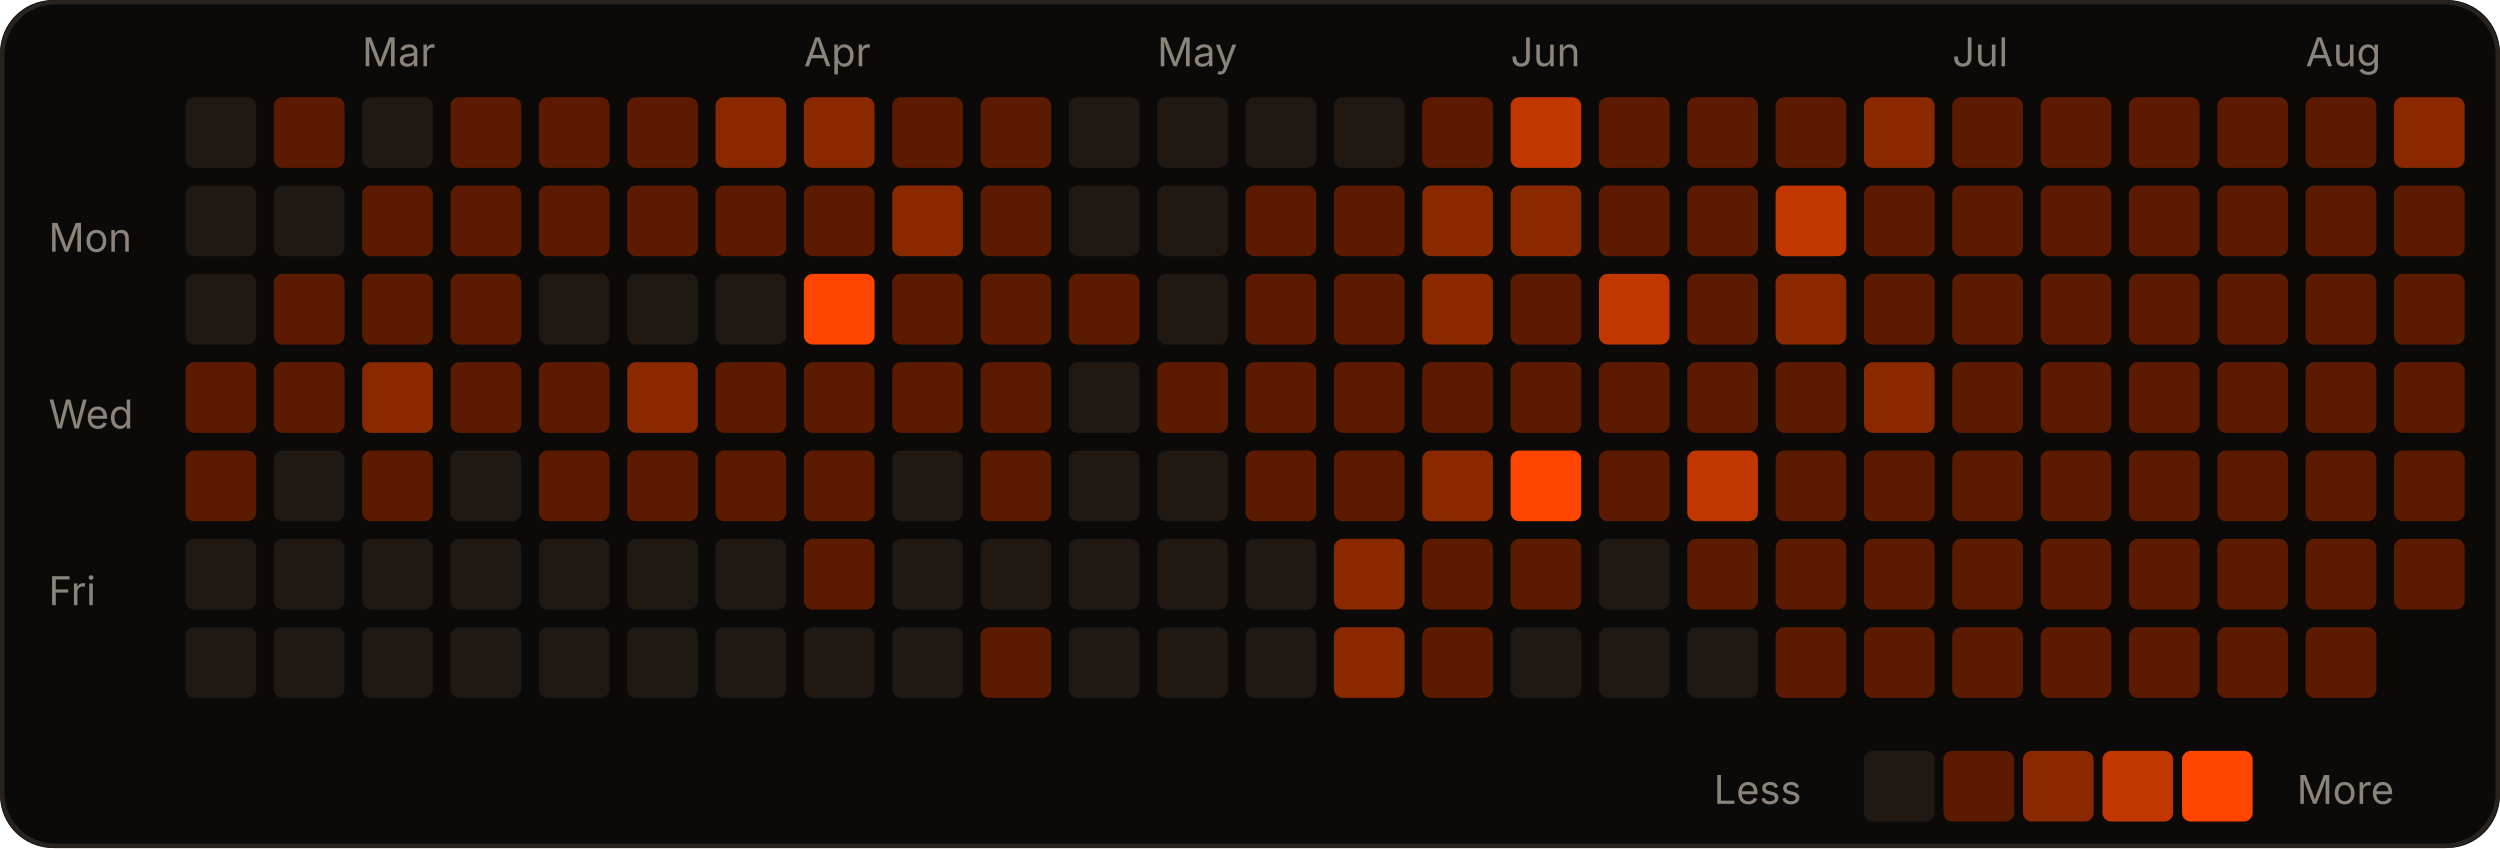
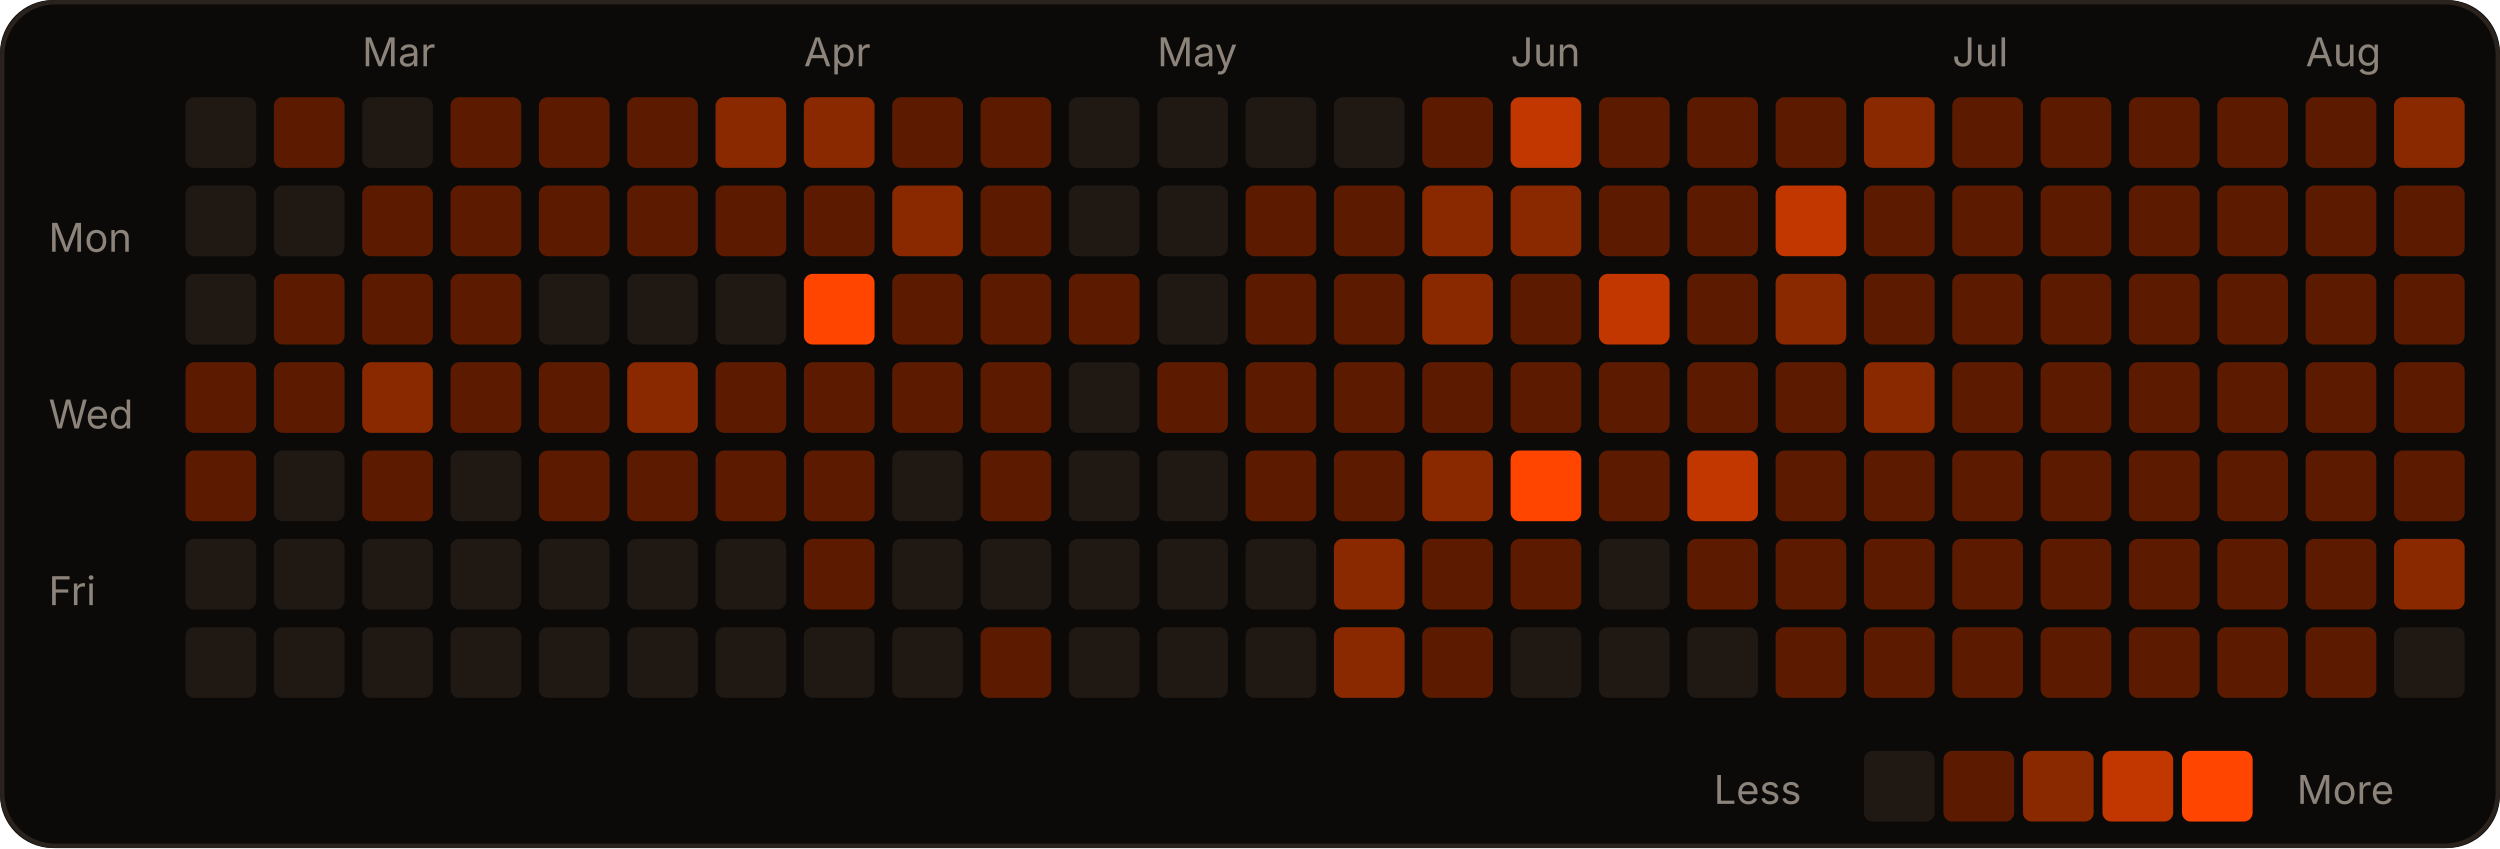
<svg xmlns="http://www.w3.org/2000/svg" width="566" height="192" viewBox="0 0 566 192" role="img">
  <rect width="566" height="192" rx="12" fill="#0c0a09" />
  <rect x="0.5" y="0.5" width="565" height="191" rx="12" fill="none" stroke="#2a221d" />
  <text x="82" y="15" fill="#8c837a" font-size="9" font-family="-apple-system,Segoe UI,sans-serif">Mar</text>
  <text x="182" y="15" fill="#8c837a" font-size="9" font-family="-apple-system,Segoe UI,sans-serif">Apr</text>
  <text x="262" y="15" fill="#8c837a" font-size="9" font-family="-apple-system,Segoe UI,sans-serif">May</text>
  <text x="342" y="15" fill="#8c837a" font-size="9" font-family="-apple-system,Segoe UI,sans-serif">Jun</text>
  <text x="442" y="15" fill="#8c837a" font-size="9" font-family="-apple-system,Segoe UI,sans-serif">Jul</text>
  <text x="522" y="15" fill="#8c837a" font-size="9" font-family="-apple-system,Segoe UI,sans-serif">Aug</text>
  <text x="11" y="57" fill="#8c837a" font-size="9" font-family="-apple-system,Segoe UI,sans-serif">Mon</text>
  <text x="11" y="97" fill="#8c837a" font-size="9" font-family="-apple-system,Segoe UI,sans-serif">Wed</text>
  <text x="11" y="137" fill="#8c837a" font-size="9" font-family="-apple-system,Segoe UI,sans-serif">Fri</text>
  <rect x="42" y="22" width="16" height="16" rx="2" fill="#1f1813" />
  <rect x="42" y="42" width="16" height="16" rx="2" fill="#1f1813" />
  <rect x="42" y="62" width="16" height="16" rx="2" fill="#1f1813" />
  <rect x="42" y="82" width="16" height="16" rx="2" fill="#5c1b00" />
  <rect x="42" y="102" width="16" height="16" rx="2" fill="#5c1b00" />
  <rect x="42" y="122" width="16" height="16" rx="2" fill="#1f1813" />
  <rect x="42" y="142" width="16" height="16" rx="2" fill="#1f1813" />
  <rect x="62" y="22" width="16" height="16" rx="2" fill="#5c1b00" />
  <rect x="62" y="42" width="16" height="16" rx="2" fill="#1f1813" />
  <rect x="62" y="62" width="16" height="16" rx="2" fill="#5c1b00" />
  <rect x="62" y="82" width="16" height="16" rx="2" fill="#5c1b00" />
  <rect x="62" y="102" width="16" height="16" rx="2" fill="#1f1813" />
  <rect x="62" y="122" width="16" height="16" rx="2" fill="#1f1813" />
  <rect x="62" y="142" width="16" height="16" rx="2" fill="#1f1813" />
  <rect x="82" y="22" width="16" height="16" rx="2" fill="#1f1813" />
  <rect x="82" y="42" width="16" height="16" rx="2" fill="#5c1b00" />
  <rect x="82" y="62" width="16" height="16" rx="2" fill="#5c1b00" />
  <rect x="82" y="82" width="16" height="16" rx="2" fill="#8a2900" />
  <rect x="82" y="102" width="16" height="16" rx="2" fill="#5c1b00" />
  <rect x="82" y="122" width="16" height="16" rx="2" fill="#1f1813" />
  <rect x="82" y="142" width="16" height="16" rx="2" fill="#1f1813" />
  <rect x="102" y="22" width="16" height="16" rx="2" fill="#5c1b00" />
  <rect x="102" y="42" width="16" height="16" rx="2" fill="#5c1b00" />
  <rect x="102" y="62" width="16" height="16" rx="2" fill="#5c1b00" />
  <rect x="102" y="82" width="16" height="16" rx="2" fill="#5c1b00" />
  <rect x="102" y="102" width="16" height="16" rx="2" fill="#1f1813" />
  <rect x="102" y="122" width="16" height="16" rx="2" fill="#1f1813" />
  <rect x="102" y="142" width="16" height="16" rx="2" fill="#1f1813" />
  <rect x="122" y="22" width="16" height="16" rx="2" fill="#5c1b00" />
  <rect x="122" y="42" width="16" height="16" rx="2" fill="#5c1b00" />
  <rect x="122" y="62" width="16" height="16" rx="2" fill="#1f1813" />
  <rect x="122" y="82" width="16" height="16" rx="2" fill="#5c1b00" />
  <rect x="122" y="102" width="16" height="16" rx="2" fill="#5c1b00" />
  <rect x="122" y="122" width="16" height="16" rx="2" fill="#1f1813" />
  <rect x="122" y="142" width="16" height="16" rx="2" fill="#1f1813" />
  <rect x="142" y="22" width="16" height="16" rx="2" fill="#5c1b00" />
  <rect x="142" y="42" width="16" height="16" rx="2" fill="#5c1b00" />
  <rect x="142" y="62" width="16" height="16" rx="2" fill="#1f1813" />
  <rect x="142" y="82" width="16" height="16" rx="2" fill="#8a2900" />
  <rect x="142" y="102" width="16" height="16" rx="2" fill="#5c1b00" />
  <rect x="142" y="122" width="16" height="16" rx="2" fill="#1f1813" />
  <rect x="142" y="142" width="16" height="16" rx="2" fill="#1f1813" />
  <rect x="162" y="22" width="16" height="16" rx="2" fill="#8a2900" />
  <rect x="162" y="42" width="16" height="16" rx="2" fill="#5c1b00" />
  <rect x="162" y="62" width="16" height="16" rx="2" fill="#1f1813" />
  <rect x="162" y="82" width="16" height="16" rx="2" fill="#5c1b00" />
  <rect x="162" y="102" width="16" height="16" rx="2" fill="#5c1b00" />
  <rect x="162" y="122" width="16" height="16" rx="2" fill="#1f1813" />
  <rect x="162" y="142" width="16" height="16" rx="2" fill="#1f1813" />
  <rect x="182" y="22" width="16" height="16" rx="2" fill="#8a2900" />
  <rect x="182" y="42" width="16" height="16" rx="2" fill="#5c1b00" />
  <rect x="182" y="62" width="16" height="16" rx="2" fill="#FF4500" />
  <rect x="182" y="82" width="16" height="16" rx="2" fill="#5c1b00" />
  <rect x="182" y="102" width="16" height="16" rx="2" fill="#5c1b00" />
  <rect x="182" y="122" width="16" height="16" rx="2" fill="#5c1b00" />
  <rect x="182" y="142" width="16" height="16" rx="2" fill="#1f1813" />
  <rect x="202" y="22" width="16" height="16" rx="2" fill="#5c1b00" />
  <rect x="202" y="42" width="16" height="16" rx="2" fill="#8a2900" />
  <rect x="202" y="62" width="16" height="16" rx="2" fill="#5c1b00" />
  <rect x="202" y="82" width="16" height="16" rx="2" fill="#5c1b00" />
  <rect x="202" y="102" width="16" height="16" rx="2" fill="#1f1813" />
  <rect x="202" y="122" width="16" height="16" rx="2" fill="#1f1813" />
  <rect x="202" y="142" width="16" height="16" rx="2" fill="#1f1813" />
  <rect x="222" y="22" width="16" height="16" rx="2" fill="#5c1b00" />
  <rect x="222" y="42" width="16" height="16" rx="2" fill="#5c1b00" />
  <rect x="222" y="62" width="16" height="16" rx="2" fill="#5c1b00" />
  <rect x="222" y="82" width="16" height="16" rx="2" fill="#5c1b00" />
  <rect x="222" y="102" width="16" height="16" rx="2" fill="#5c1b00" />
  <rect x="222" y="122" width="16" height="16" rx="2" fill="#1f1813" />
  <rect x="222" y="142" width="16" height="16" rx="2" fill="#5c1b00" />
  <rect x="242" y="22" width="16" height="16" rx="2" fill="#1f1813" />
  <rect x="242" y="42" width="16" height="16" rx="2" fill="#1f1813" />
  <rect x="242" y="62" width="16" height="16" rx="2" fill="#5c1b00" />
  <rect x="242" y="82" width="16" height="16" rx="2" fill="#1f1813" />
  <rect x="242" y="102" width="16" height="16" rx="2" fill="#1f1813" />
  <rect x="242" y="122" width="16" height="16" rx="2" fill="#1f1813" />
  <rect x="242" y="142" width="16" height="16" rx="2" fill="#1f1813" />
  <rect x="262" y="22" width="16" height="16" rx="2" fill="#1f1813" />
  <rect x="262" y="42" width="16" height="16" rx="2" fill="#1f1813" />
  <rect x="262" y="62" width="16" height="16" rx="2" fill="#1f1813" />
  <rect x="262" y="82" width="16" height="16" rx="2" fill="#5c1b00" />
  <rect x="262" y="102" width="16" height="16" rx="2" fill="#1f1813" />
  <rect x="262" y="122" width="16" height="16" rx="2" fill="#1f1813" />
  <rect x="262" y="142" width="16" height="16" rx="2" fill="#1f1813" />
  <rect x="282" y="22" width="16" height="16" rx="2" fill="#1f1813" />
  <rect x="282" y="42" width="16" height="16" rx="2" fill="#5c1b00" />
  <rect x="282" y="62" width="16" height="16" rx="2" fill="#5c1b00" />
  <rect x="282" y="82" width="16" height="16" rx="2" fill="#5c1b00" />
  <rect x="282" y="102" width="16" height="16" rx="2" fill="#5c1b00" />
  <rect x="282" y="122" width="16" height="16" rx="2" fill="#1f1813" />
  <rect x="282" y="142" width="16" height="16" rx="2" fill="#1f1813" />
  <rect x="302" y="22" width="16" height="16" rx="2" fill="#1f1813" />
  <rect x="302" y="42" width="16" height="16" rx="2" fill="#5c1b00" />
  <rect x="302" y="62" width="16" height="16" rx="2" fill="#5c1b00" />
  <rect x="302" y="82" width="16" height="16" rx="2" fill="#5c1b00" />
  <rect x="302" y="102" width="16" height="16" rx="2" fill="#5c1b00" />
  <rect x="302" y="122" width="16" height="16" rx="2" fill="#8a2900" />
  <rect x="302" y="142" width="16" height="16" rx="2" fill="#8a2900" />
  <rect x="322" y="22" width="16" height="16" rx="2" fill="#5c1b00" />
  <rect x="322" y="42" width="16" height="16" rx="2" fill="#8a2900" />
  <rect x="322" y="62" width="16" height="16" rx="2" fill="#8a2900" />
  <rect x="322" y="82" width="16" height="16" rx="2" fill="#5c1b00" />
  <rect x="322" y="102" width="16" height="16" rx="2" fill="#8a2900" />
  <rect x="322" y="122" width="16" height="16" rx="2" fill="#5c1b00" />
  <rect x="322" y="142" width="16" height="16" rx="2" fill="#5c1b00" />
  <rect x="342" y="22" width="16" height="16" rx="2" fill="#c23600" />
  <rect x="342" y="42" width="16" height="16" rx="2" fill="#8a2900" />
  <rect x="342" y="62" width="16" height="16" rx="2" fill="#5c1b00" />
  <rect x="342" y="82" width="16" height="16" rx="2" fill="#5c1b00" />
  <rect x="342" y="102" width="16" height="16" rx="2" fill="#FF4500" />
  <rect x="342" y="122" width="16" height="16" rx="2" fill="#5c1b00" />
  <rect x="342" y="142" width="16" height="16" rx="2" fill="#1f1813" />
  <rect x="362" y="22" width="16" height="16" rx="2" fill="#5c1b00" />
  <rect x="362" y="42" width="16" height="16" rx="2" fill="#5c1b00" />
  <rect x="362" y="62" width="16" height="16" rx="2" fill="#c23600" />
  <rect x="362" y="82" width="16" height="16" rx="2" fill="#5c1b00" />
  <rect x="362" y="102" width="16" height="16" rx="2" fill="#5c1b00" />
  <rect x="362" y="122" width="16" height="16" rx="2" fill="#1f1813" />
  <rect x="362" y="142" width="16" height="16" rx="2" fill="#1f1813" />
  <rect x="382" y="22" width="16" height="16" rx="2" fill="#5c1b00" />
  <rect x="382" y="42" width="16" height="16" rx="2" fill="#5c1b00" />
  <rect x="382" y="62" width="16" height="16" rx="2" fill="#5c1b00" />
  <rect x="382" y="82" width="16" height="16" rx="2" fill="#5c1b00" />
  <rect x="382" y="102" width="16" height="16" rx="2" fill="#c23600" />
  <rect x="382" y="122" width="16" height="16" rx="2" fill="#5c1b00" />
  <rect x="382" y="142" width="16" height="16" rx="2" fill="#1f1813" />
  <rect x="402" y="22" width="16" height="16" rx="2" fill="#5c1b00" />
  <rect x="402" y="42" width="16" height="16" rx="2" fill="#c23600" />
  <rect x="402" y="62" width="16" height="16" rx="2" fill="#8a2900" />
  <rect x="402" y="82" width="16" height="16" rx="2" fill="#5c1b00" />
  <rect x="402" y="102" width="16" height="16" rx="2" fill="#5c1b00" />
  <rect x="402" y="122" width="16" height="16" rx="2" fill="#5c1b00" />
  <rect x="402" y="142" width="16" height="16" rx="2" fill="#5c1b00" />
  <rect x="422" y="22" width="16" height="16" rx="2" fill="#8a2900" />
  <rect x="422" y="42" width="16" height="16" rx="2" fill="#5c1b00" />
  <rect x="422" y="62" width="16" height="16" rx="2" fill="#5c1b00" />
  <rect x="422" y="82" width="16" height="16" rx="2" fill="#8a2900" />
  <rect x="422" y="102" width="16" height="16" rx="2" fill="#5c1b00" />
  <rect x="422" y="122" width="16" height="16" rx="2" fill="#5c1b00" />
  <rect x="422" y="142" width="16" height="16" rx="2" fill="#5c1b00" />
  <rect x="442" y="22" width="16" height="16" rx="2" fill="#5c1b00" />
  <rect x="442" y="42" width="16" height="16" rx="2" fill="#5c1b00" />
  <rect x="442" y="62" width="16" height="16" rx="2" fill="#5c1b00" />
  <rect x="442" y="82" width="16" height="16" rx="2" fill="#5c1b00" />
  <rect x="442" y="102" width="16" height="16" rx="2" fill="#5c1b00" />
  <rect x="442" y="122" width="16" height="16" rx="2" fill="#5c1b00" />
  <rect x="442" y="142" width="16" height="16" rx="2" fill="#5c1b00" />
  <rect x="462" y="22" width="16" height="16" rx="2" fill="#5c1b00" />
  <rect x="462" y="42" width="16" height="16" rx="2" fill="#5c1b00" />
  <rect x="462" y="62" width="16" height="16" rx="2" fill="#5c1b00" />
  <rect x="462" y="82" width="16" height="16" rx="2" fill="#5c1b00" />
  <rect x="462" y="102" width="16" height="16" rx="2" fill="#5c1b00" />
  <rect x="462" y="122" width="16" height="16" rx="2" fill="#5c1b00" />
  <rect x="462" y="142" width="16" height="16" rx="2" fill="#5c1b00" />
  <rect x="482" y="22" width="16" height="16" rx="2" fill="#5c1b00" />
  <rect x="482" y="42" width="16" height="16" rx="2" fill="#5c1b00" />
  <rect x="482" y="62" width="16" height="16" rx="2" fill="#5c1b00" />
  <rect x="482" y="82" width="16" height="16" rx="2" fill="#5c1b00" />
  <rect x="482" y="102" width="16" height="16" rx="2" fill="#5c1b00" />
  <rect x="482" y="122" width="16" height="16" rx="2" fill="#5c1b00" />
  <rect x="482" y="142" width="16" height="16" rx="2" fill="#5c1b00" />
  <rect x="502" y="22" width="16" height="16" rx="2" fill="#5c1b00" />
  <rect x="502" y="42" width="16" height="16" rx="2" fill="#5c1b00" />
  <rect x="502" y="62" width="16" height="16" rx="2" fill="#5c1b00" />
  <rect x="502" y="82" width="16" height="16" rx="2" fill="#5c1b00" />
  <rect x="502" y="102" width="16" height="16" rx="2" fill="#5c1b00" />
  <rect x="502" y="122" width="16" height="16" rx="2" fill="#5c1b00" />
  <rect x="502" y="142" width="16" height="16" rx="2" fill="#5c1b00" />
  <rect x="522" y="22" width="16" height="16" rx="2" fill="#5c1b00" />
  <rect x="522" y="42" width="16" height="16" rx="2" fill="#5c1b00" />
  <rect x="522" y="62" width="16" height="16" rx="2" fill="#5c1b00" />
  <rect x="522" y="82" width="16" height="16" rx="2" fill="#5c1b00" />
  <rect x="522" y="102" width="16" height="16" rx="2" fill="#5c1b00" />
  <rect x="522" y="122" width="16" height="16" rx="2" fill="#5c1b00" />
  <rect x="522" y="142" width="16" height="16" rx="2" fill="#5c1b00" />
  <rect x="542" y="22" width="16" height="16" rx="2" fill="#8a2900" />
  <rect x="542" y="42" width="16" height="16" rx="2" fill="#5c1b00" />
  <rect x="542" y="62" width="16" height="16" rx="2" fill="#5c1b00" />
  <rect x="542" y="82" width="16" height="16" rx="2" fill="#5c1b00" />
  <rect x="542" y="102" width="16" height="16" rx="2" fill="#5c1b00" />
-   <rect x="542" y="122" width="16" height="16" rx="2" fill="#5c1b00" />
+   <rect x="542" y="122" width="16" height="16" rx="2" fill="#8a2900" />
+   <rect x="542" y="142" width="16" height="16" rx="2" fill="#1f1813" />
  <text x="388" y="182" fill="#8c837a" font-size="9" font-family="-apple-system,Segoe UI,sans-serif">Less</text>
  <rect x="422" y="170" width="16" height="16" rx="2" fill="#1f1813" />
  <rect x="440" y="170" width="16" height="16" rx="2" fill="#5c1b00" />
  <rect x="458" y="170" width="16" height="16" rx="2" fill="#8a2900" />
  <rect x="476" y="170" width="16" height="16" rx="2" fill="#c23600" />
  <rect x="494" y="170" width="16" height="16" rx="2" fill="#FF4500" />
  <text x="520" y="182" fill="#8c837a" font-size="9" font-family="-apple-system,Segoe UI,sans-serif">More</text>
</svg>
